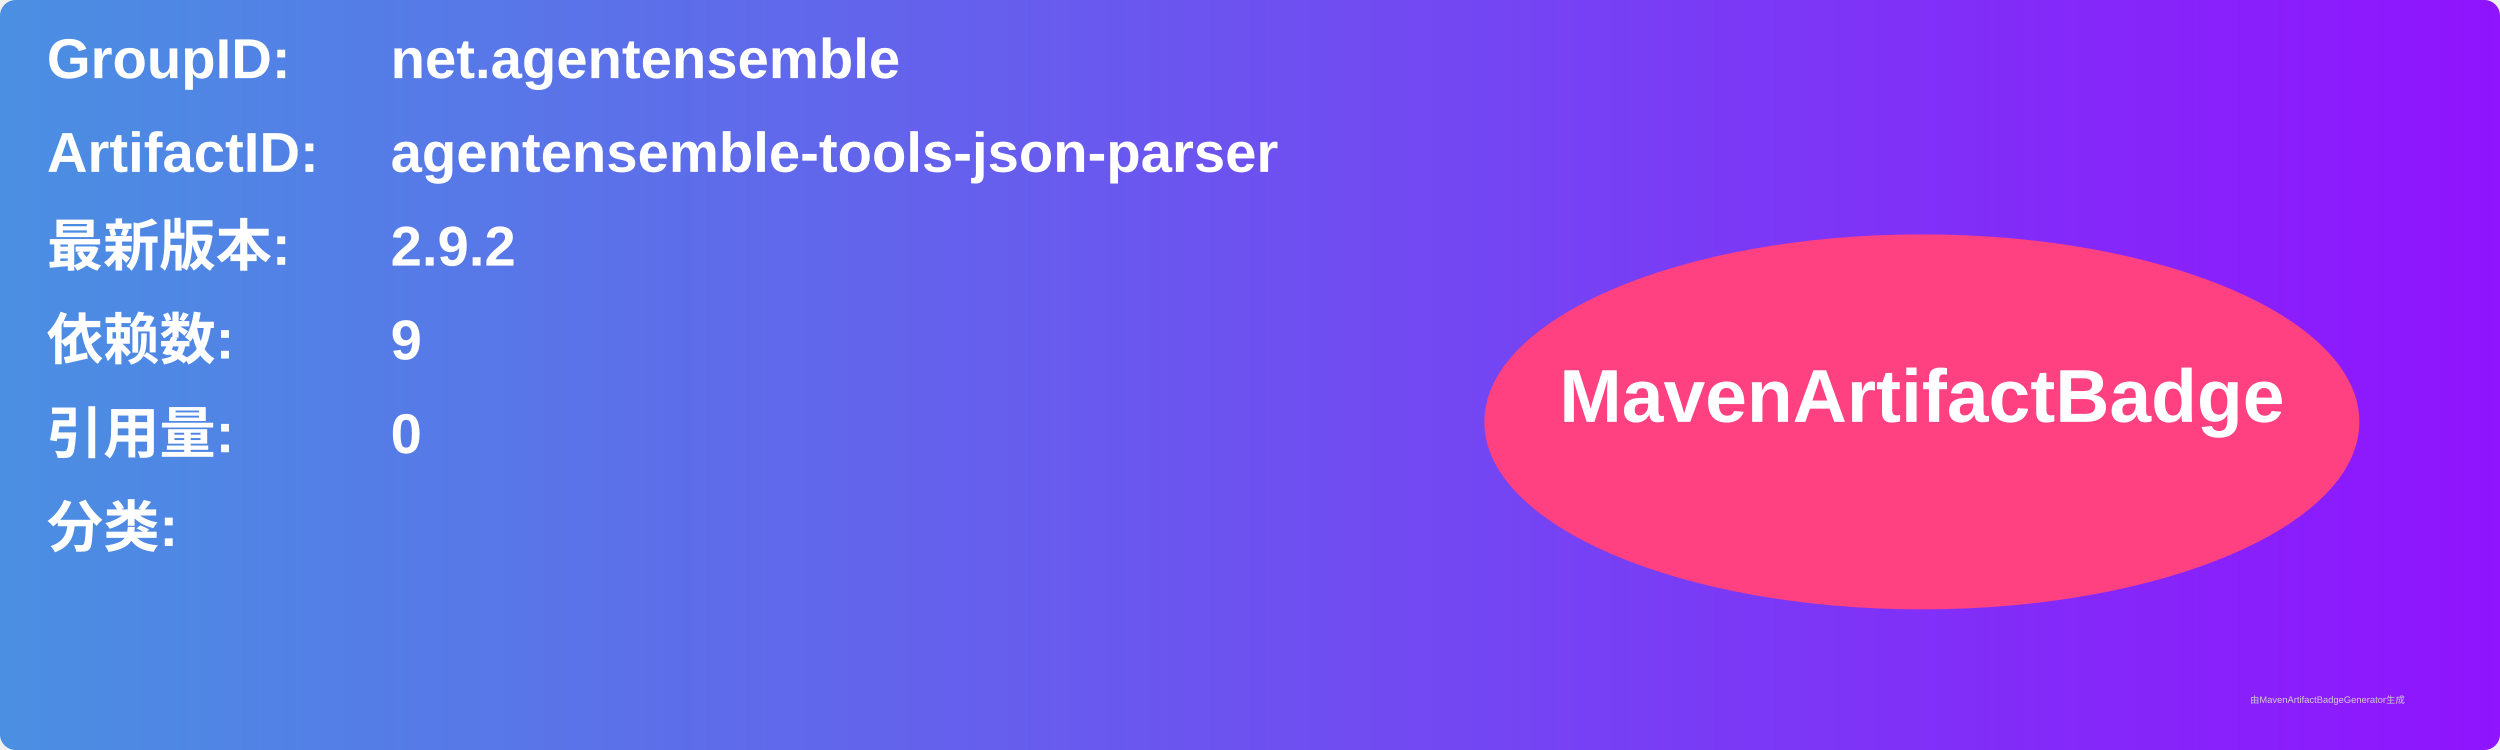
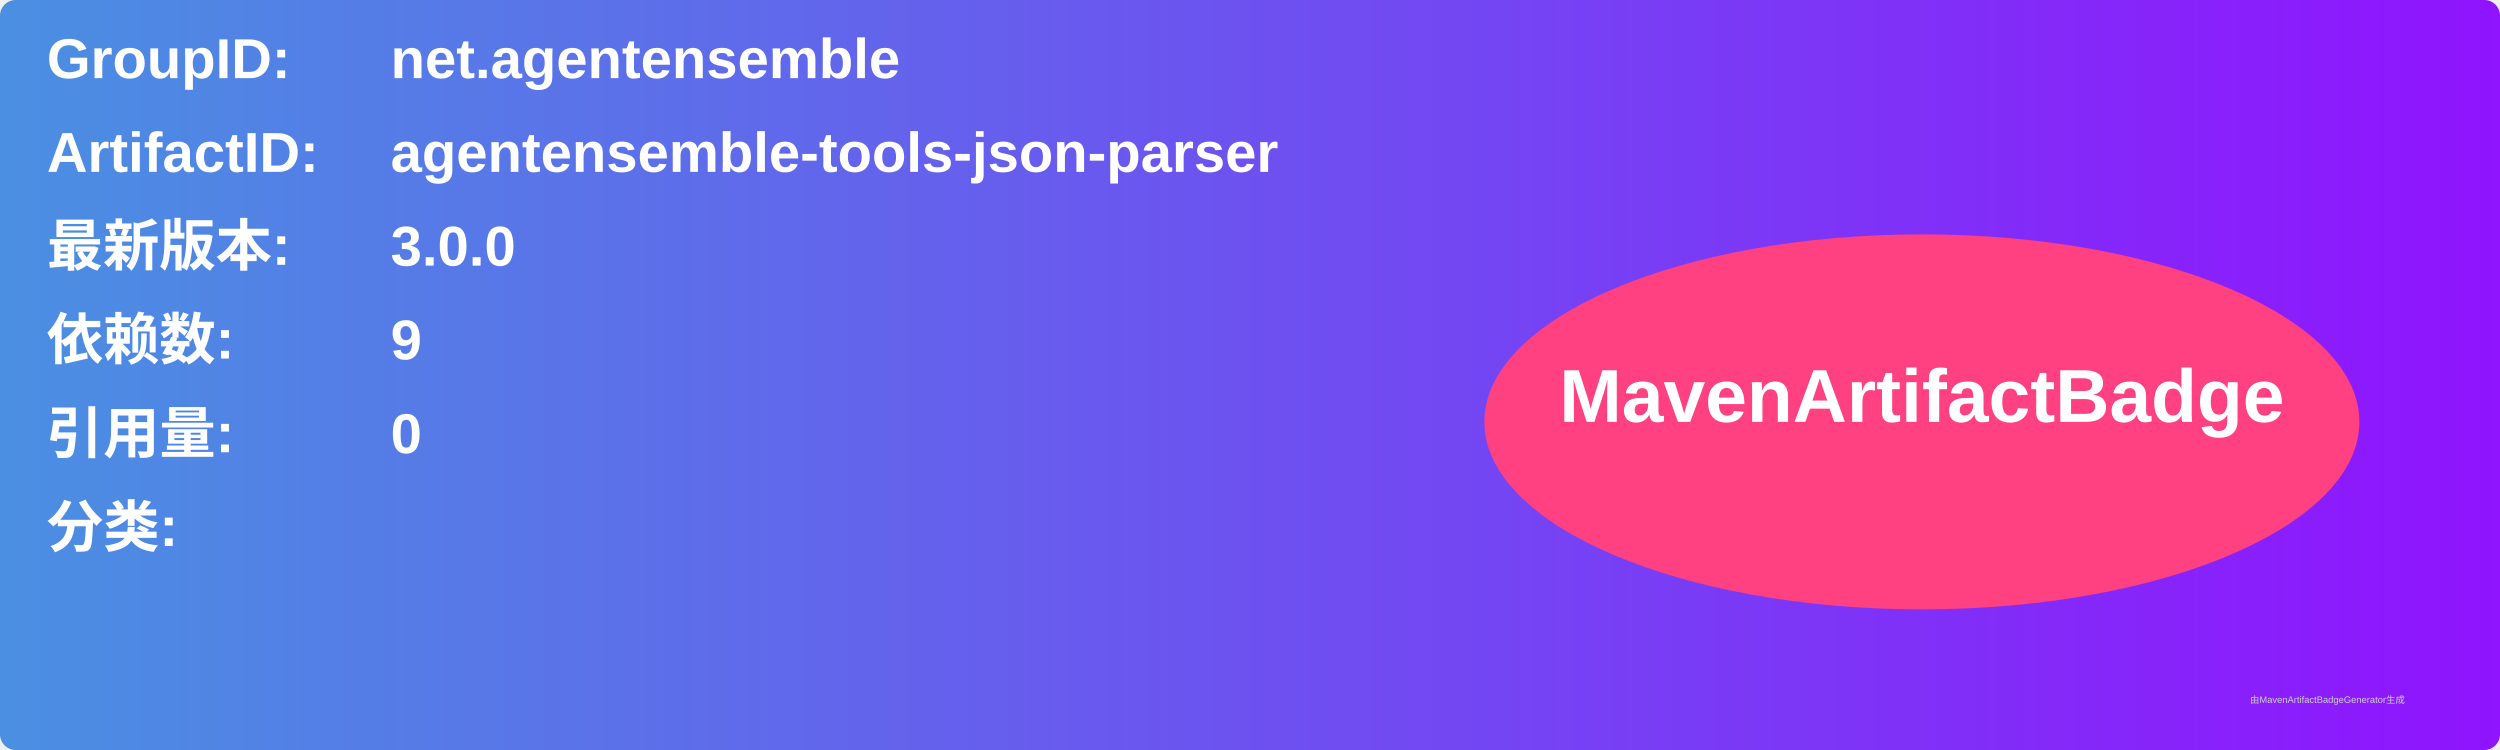
<svg xmlns="http://www.w3.org/2000/svg" width="800" height="240" viewBox="0 0 800 240">
  <linearGradient id="grad" x1="0%" y1="0%" x2="100%" y2="0%">
    <stop offset="0%" stop-color="#4a90e2" />
    <stop offset="100%" stop-color="#9013fe" />
  </linearGradient>
  <rect width="100%" height="100%" rx="5" ry="5" fill="url(#grad)" />
  <g transform="translate(15, 15)">
    <text x="0" y="10" font-family="Arial" font-size="18" fill="white" font-weight="bold" width="260">GroupID:</text>
    <text x="110" y="10" font-family="Arial" font-size="18" fill="white" font-weight="bold" width="460">net.agentensemble</text>
    <text x="0" y="40" font-family="Arial" font-size="18" fill="white" font-weight="bold" width="260">ArtifactID:</text>
    <text x="110" y="40" font-family="Arial" font-size="18" fill="white" font-weight="bold" width="460">agentensemble-tools-json-parser</text>
    <text x="0" y="70" font-family="Arial" font-size="18" fill="white" font-weight="bold">最新版本:</text>
    <text x="110" y="70" font-family="Arial" font-size="18" fill="white" font-weight="bold">
-       <tspan font-weight="bold">2.9.2</tspan>
+       <tspan font-weight="bold">3.0.0</tspan>
    </text>
    <text x="0" y="100" font-family="Arial" font-size="18" fill="white" font-weight="bold">依赖数: </text>
    <text x="110" y="100" font-family="Arial" font-size="18" fill="white">
      <tspan font-weight="bold">9</tspan>
    </text>
    <text x="0" y="130" font-family="Arial" font-size="18" fill="white" font-weight="bold">引用量: </text>
    <text x="110" y="130" font-family="Arial" font-size="18" fill="white">
      <tspan font-weight="bold">0</tspan>
    </text>
    <text x="0" y="160" font-family="Arial" font-size="18" fill="white" font-weight="bold">分类:</text>
    <text x="10" y="190" font-family="Arial" font-size="10" fill="white">
      <tspan font-weight="bold" />
    </text>
    <ellipse cx="600" cy="120" rx="140" ry="60" fill="#ff4081" />
    <text x="600" y="120" text-anchor="middle" font-family="Arial" font-size="24" fill="white" font-weight="bold">MavenArtifactBadge</text>
  </g>
  <text x="720" y="225" font-family="Arial" font-size="3" fill="#d0d0d0">由MavenArtifactBadgeGenerator生成</text>
</svg>
